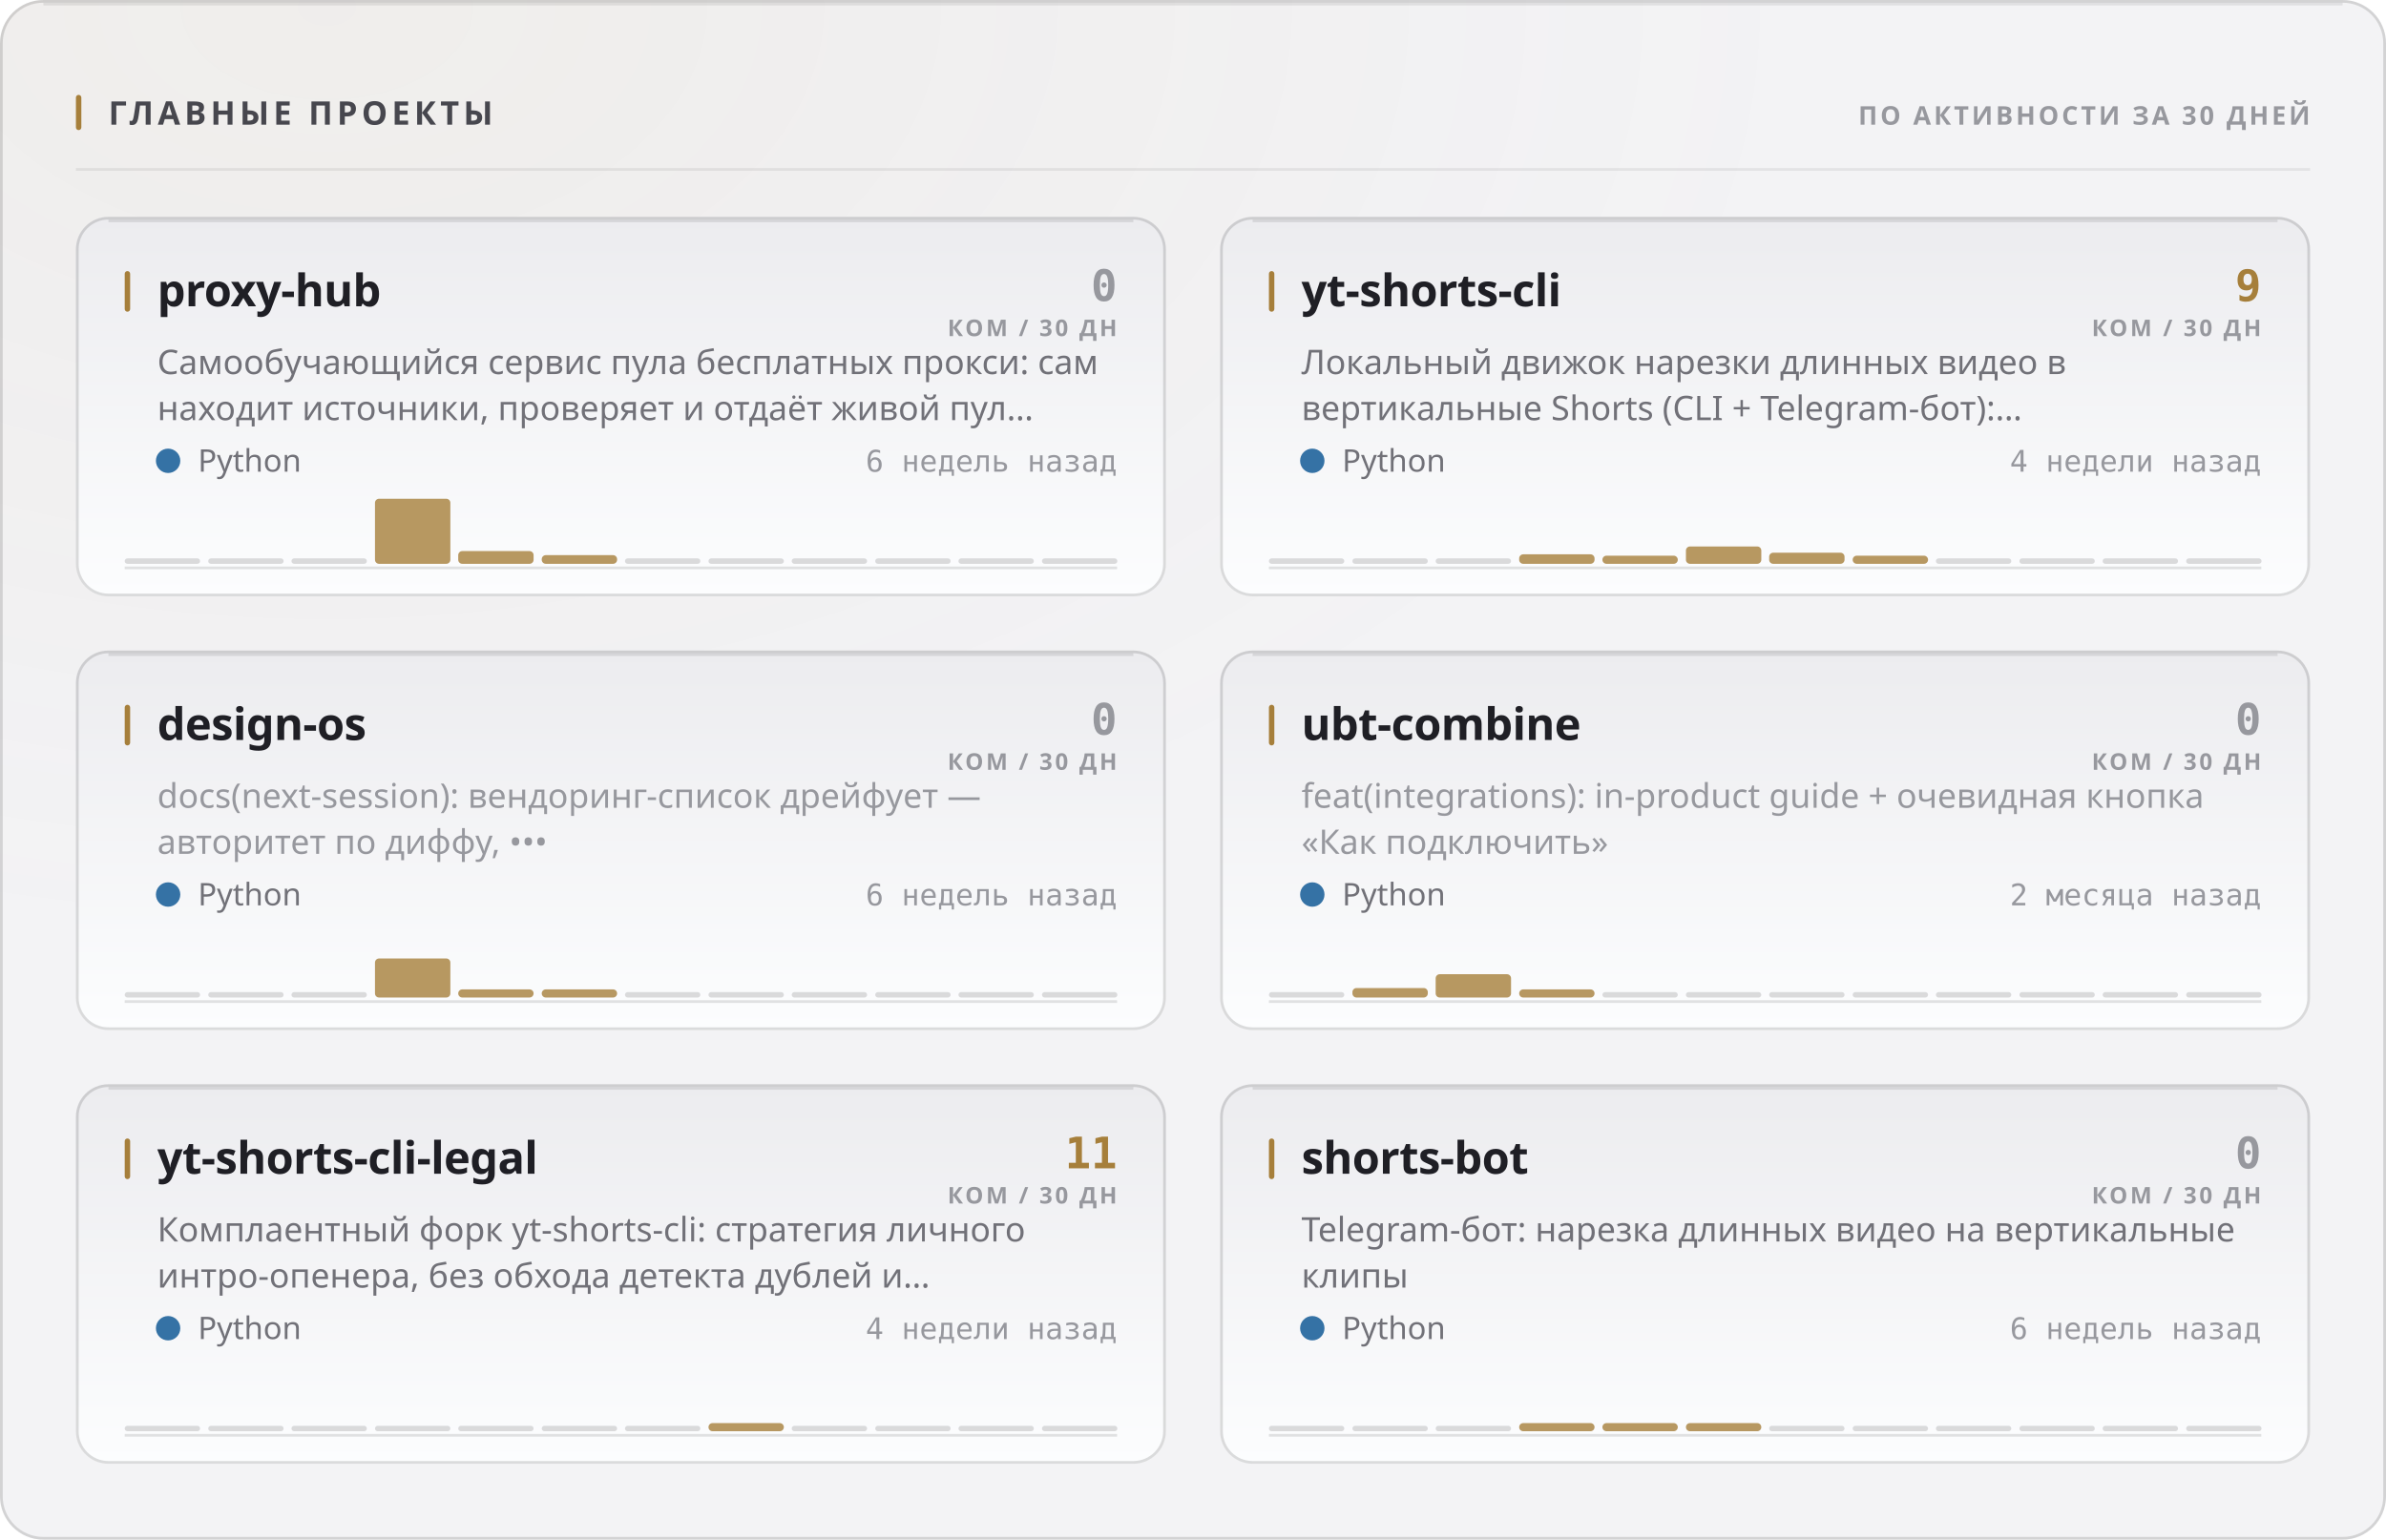
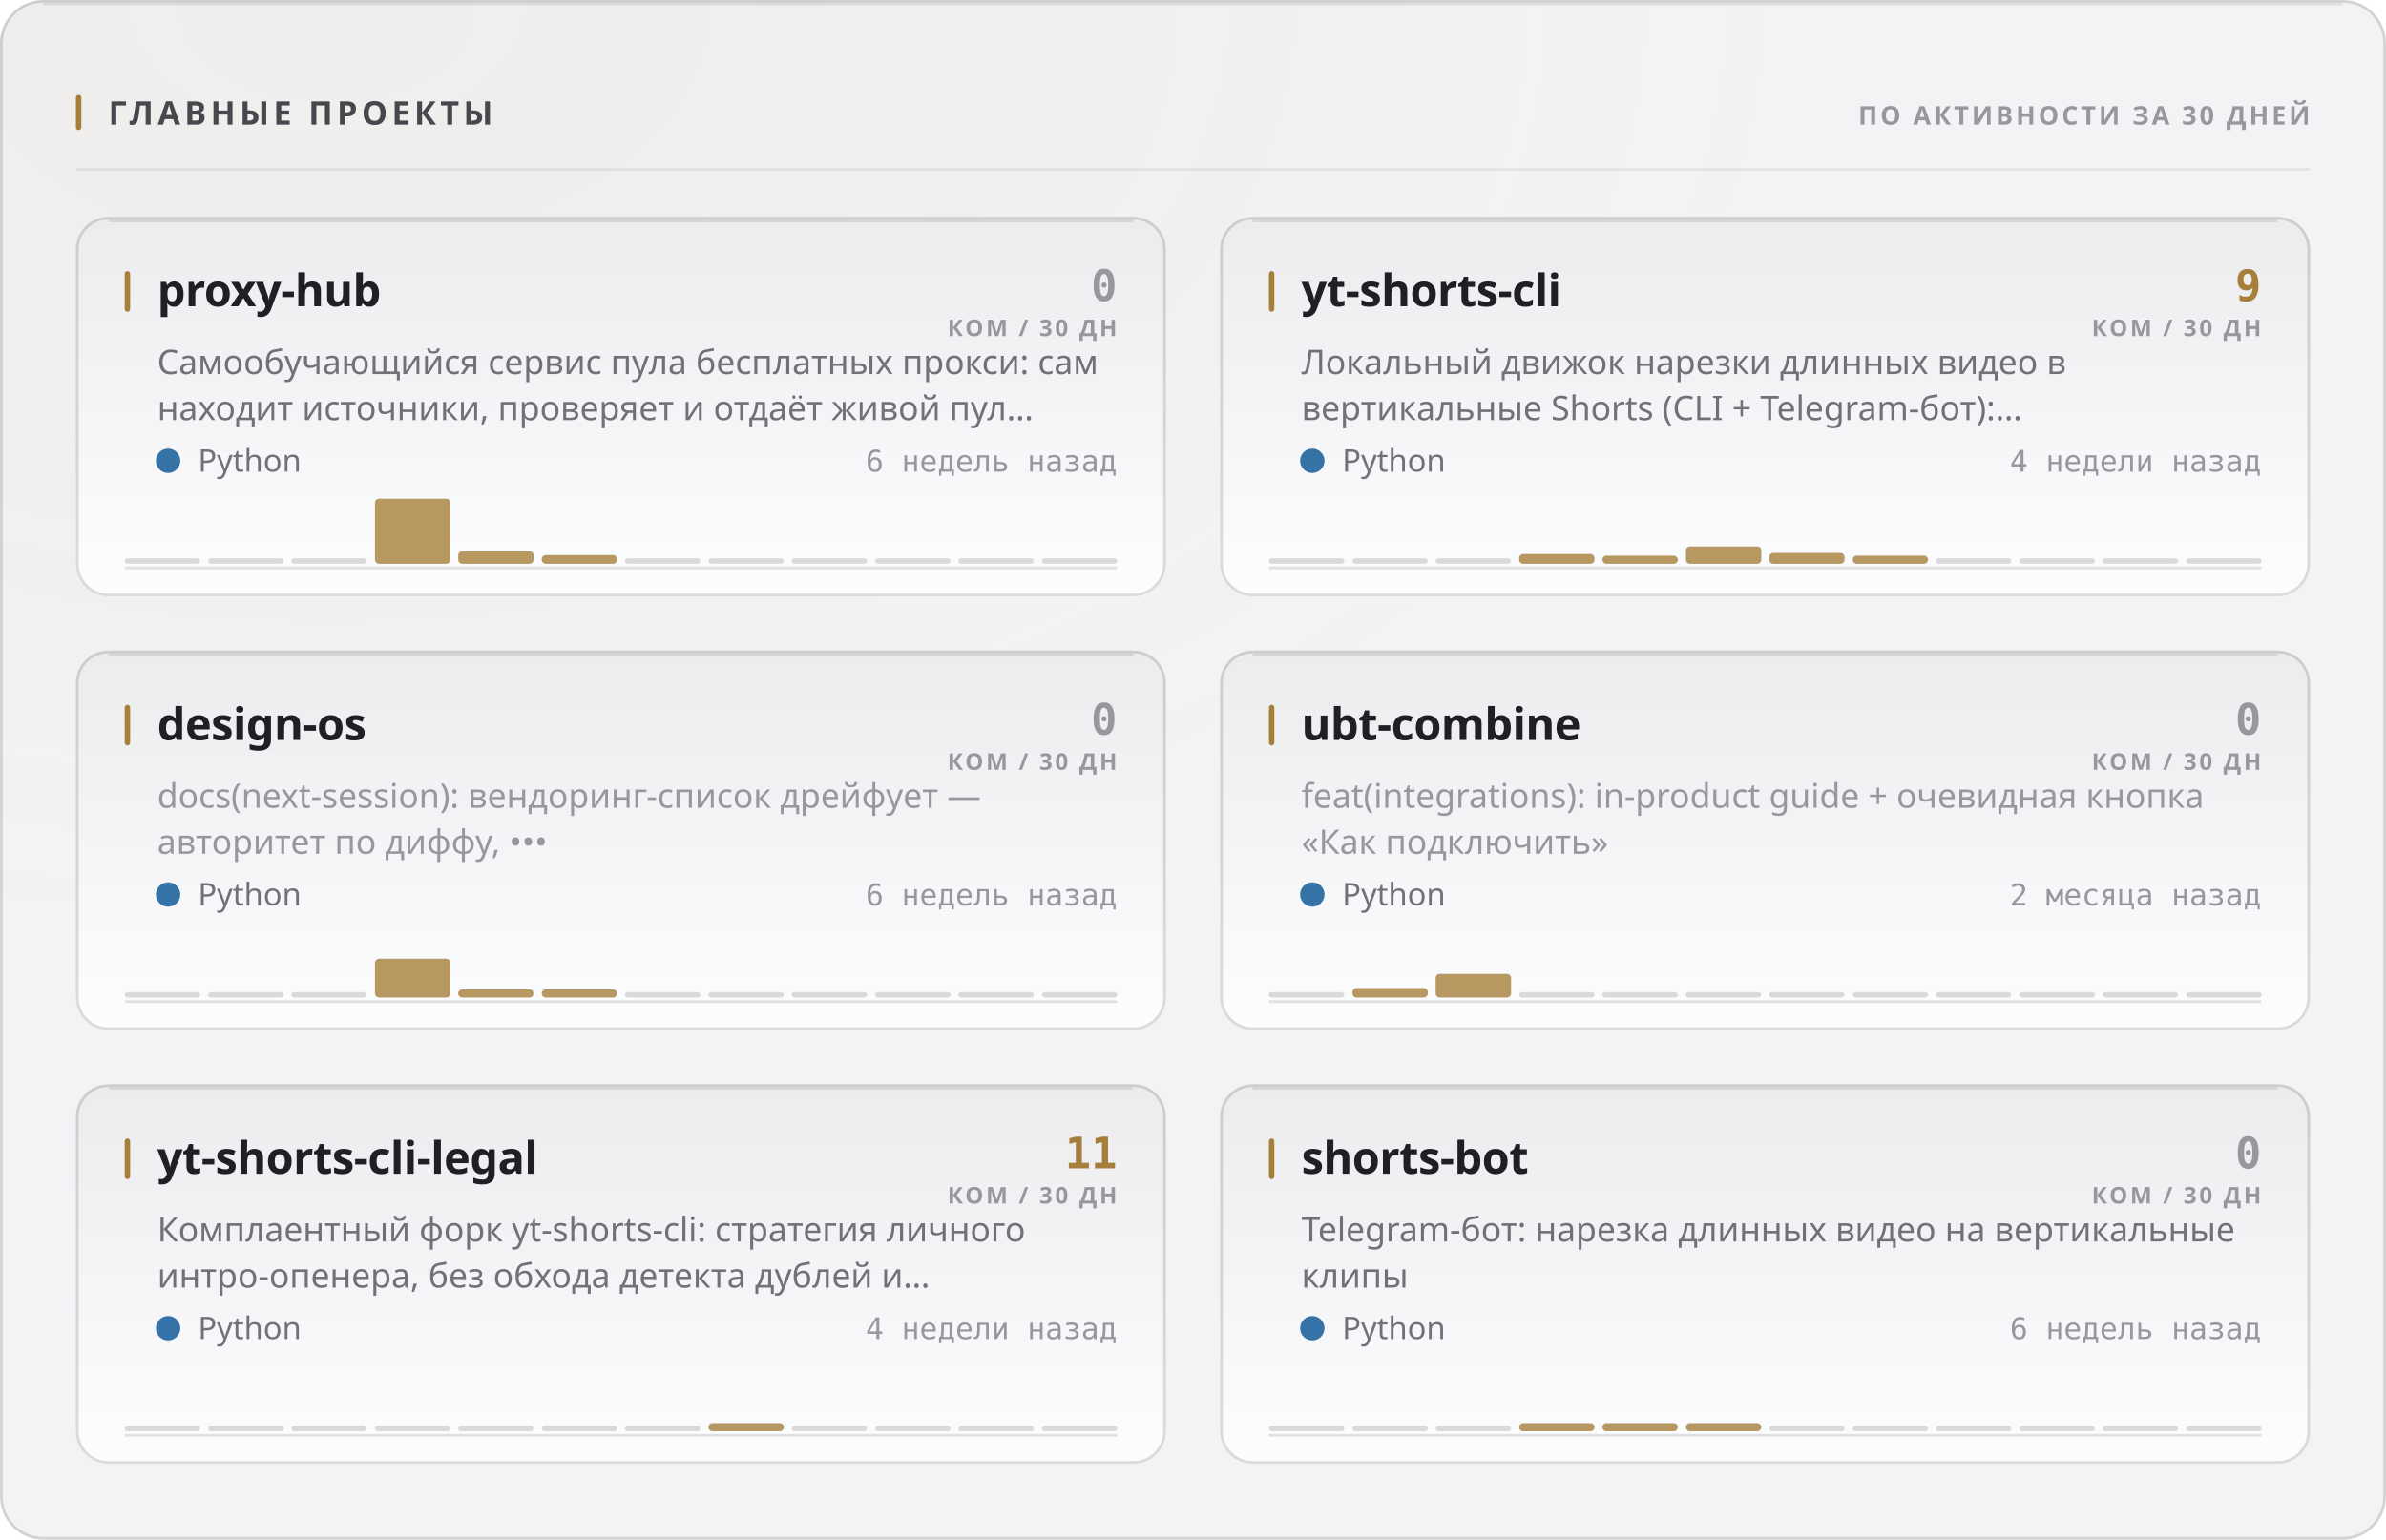
<svg xmlns="http://www.w3.org/2000/svg" width="880" height="568" viewBox="0 0 880 568" role="img">
  <style>
  text { font-family: -apple-system, BlinkMacSystemFont, 'Segoe UI', 'Noto Sans', Helvetica, Arial, sans-serif; }
  .mono { font-family: ui-monospace, 'SF Mono', 'Cascadia Mono', 'DejaVu Sans Mono', Menlo, Consolas, monospace; font-variant-numeric: tabular-nums; }
  .caps { letter-spacing: .1em; text-transform: uppercase; }

  @keyframes sheen  { from { transform: translateX(-120%); } to { transform: translateX(260%); } }
  @keyframes rise   { from { opacity: 0; transform: translateY(6px); } to { opacity: 1; transform: none; } }
  @keyframes slide  { from { opacity: 0; transform: translateX(-8px); } to { opacity: 1; transform: none; } }
  @keyframes grow   { from { transform: scaleY(0); } to { transform: scaleY(1); } }
  @keyframes widen  { from { transform: scaleX(0); } to { transform: scaleX(1); } }
  @keyframes draw   { from { stroke-dashoffset: 200; } to { stroke-dashoffset: 0; } }

  .sheen { animation: sheen 5.5s cubic-bezier(.45,0,.2,1) infinite; }
  .rise  { animation: rise .5s cubic-bezier(.16,1,.3,1) both; }
  .slide { animation: slide .42s cubic-bezier(.16,1,.3,1) both; }
  .bar   { transform-box: fill-box; transform-origin: 50% 100%;
           animation: grow .62s cubic-bezier(.16,1,.3,1) both; }
  .fill  { transform-box: fill-box; transform-origin: 0% 50%;
           animation: widen .8s cubic-bezier(.16,1,.3,1) both; }
  /* The hidden start state lives in the keyframes, never in the static rule.
     A renderer that ignores CSS animations then falls back to the FINISHED
     state — a drawn line, visible text — instead of an empty panel. */
  .spark { stroke-dasharray: 200;
           animation: draw 1.1s cubic-bezier(.16,1,.3,1) both; }

  @media (prefers-reduced-motion: reduce) {
    .sheen { animation: none; opacity: 0; }
    .rise, .slide, .bar, .fill, .spark { animation: none; opacity: 1; transform: none;
                                         stroke-dashoffset: 0; }
  }</style>
  <defs>
    <filter id="grain1" x="0" y="0" width="100%" height="100%">
      <feTurbulence type="fractalNoise" baseFrequency="0.82" numOctaves="3" stitchTiles="stitch" />
      <feColorMatrix type="saturate" values="0" />
    </filter>
    <radialGradient id="wash2" cx="14%" cy="0%" r="62%">
      <stop offset="0%" stop-color="#a67f3b" stop-opacity="0.05" />
      <stop offset="100%" stop-color="#a67f3b" stop-opacity="0" />
    </radialGradient>
    <linearGradient id="cardfill3" x1="0" y1="0" x2="0" y2="1">
      <stop offset="0%" stop-color="#ececef" />
      <stop offset="100%" stop-color="#fcfdfe" />
    </linearGradient>
    <linearGradient id="cardfill4" x1="0" y1="0" x2="0" y2="1">
      <stop offset="0%" stop-color="#ececef" />
      <stop offset="100%" stop-color="#fcfdfe" />
    </linearGradient>
    <linearGradient id="cardfill5" x1="0" y1="0" x2="0" y2="1">
      <stop offset="0%" stop-color="#ececef" />
      <stop offset="100%" stop-color="#fcfdfe" />
    </linearGradient>
    <linearGradient id="cardfill6" x1="0" y1="0" x2="0" y2="1">
      <stop offset="0%" stop-color="#ececef" />
      <stop offset="100%" stop-color="#fcfdfe" />
    </linearGradient>
    <linearGradient id="cardfill7" x1="0" y1="0" x2="0" y2="1">
      <stop offset="0%" stop-color="#ececef" />
      <stop offset="100%" stop-color="#fcfdfe" />
    </linearGradient>
    <linearGradient id="cardfill8" x1="0" y1="0" x2="0" y2="1">
      <stop offset="0%" stop-color="#ececef" />
      <stop offset="100%" stop-color="#fcfdfe" />
    </linearGradient>
  </defs>
  <rect width="880" height="568" rx="16" fill="#f3f3f5" />
  <rect width="880" height="568" rx="16" fill="url(#wash2)" />
  <rect width="880" height="568" rx="16" filter="url(#grain1)" opacity="0.035" style="mix-blend-mode:overlay" />
  <rect x=".5" y=".5" width="879" height="567" rx="15.5" fill="none" stroke="rgba(10,10,12,0.14)" />
  <path d="M16 1.5 H864" stroke="rgba(10,10,12,0.08)" stroke-width="1" fill="none" />
  <rect x="28" y="35" width="2" height="13" rx="1" fill="#a67f3b" />
  <text x="40" y="46" font-size="12" font-weight="700" fill="#47474e" letter-spacing="0.13em">ГЛАВНЫЕ ПРОЕКТЫ</text>
  <text x="852" y="46" font-size="9.5" font-weight="600" fill="#97989e" text-anchor="end" letter-spacing="0.11em">ПО АКТИВНОСТИ ЗА 30 ДНЕЙ</text>
  <path d="M28 62.5 H852" stroke="rgba(10,10,12,0.07)" stroke-width="1" />
  <g class="rise" opacity="1" style="">
    <rect x="28" y="80" width="402" height="140" rx="12" fill="url(#cardfill3)" />
    <rect x="28.5" y="80.5" width="401" height="139" rx="11.5" fill="none" stroke="rgba(10,10,12,0.14)" />
    <path d="M40 81.5 H418" stroke="rgba(10,10,12,0.1)" stroke-width="1" fill="none" />
    <rect x="46" y="100" width="2" height="15" rx="1" fill="#a67f3b" />
    <text x="58" y="113" font-size="16.5" font-weight="700" fill="#1f1f25" letter-spacing="-0.01em">proxy-hub</text>
    <text x="412" y="111" font-size="16" font-weight="700" fill="#97989e" text-anchor="end" class="mono">0</text>
    <text x="412" y="124" font-size="8.5" font-weight="600" fill="#97989e" text-anchor="end" letter-spacing="0.11em">КОМ / 30 ДН</text>
    <text x="58" y="138" font-size="12.5" font-weight="400" fill="#717178">Самообучающийся сервис пула бесплатных прокси: сам</text>
    <text x="58" y="155" font-size="12.5" font-weight="400" fill="#717178">находит источники, проверяет и отдаёт живой пул…</text>
    <circle cx="62" cy="170" r="4.5" fill="#3572A5" />
    <text x="73" y="174" font-size="11.5" font-weight="400" fill="#717178">Python</text>
    <text x="412" y="174" font-size="11" font-weight="400" fill="#97989e" text-anchor="end" class="mono">6 недель назад</text>
    <path d="M46 209.5 H412" stroke="rgba(10,10,12,0.112)" stroke-width="1" />
    <g class="bar" style="animation-delay:0.18s">
      <rect x="46.0" y="206.0" width="27.8" height="2" rx="1" fill="rgba(10,10,12,0.14)" />
      <rect x="76.8" y="206.0" width="27.8" height="2" rx="1" fill="rgba(10,10,12,0.14)" />
      <rect x="107.5" y="206.0" width="27.8" height="2" rx="1" fill="rgba(10,10,12,0.14)" />
      <rect x="138.3" y="184.0" width="27.8" height="24.0" rx="1.5" fill="#a67f3b" opacity="0.8" />
-       <rect x="169.0" y="203.3" width="27.8" height="4.7" rx="1.5" fill="#a67f3b" opacity="0.8" />
+       <rect x="169.0" y="203.4" width="27.8" height="4.6" rx="1.5" fill="#a67f3b" opacity="0.8" />
      <rect x="199.8" y="204.8" width="27.8" height="3.2" rx="1.5" fill="#a67f3b" opacity="0.8" />
      <rect x="230.5" y="206.0" width="27.8" height="2" rx="1" fill="rgba(10,10,12,0.14)" />
      <rect x="261.3" y="206.0" width="27.8" height="2" rx="1" fill="rgba(10,10,12,0.14)" />
      <rect x="292.0" y="206.0" width="27.8" height="2" rx="1" fill="rgba(10,10,12,0.14)" />
      <rect x="322.8" y="206.0" width="27.8" height="2" rx="1" fill="rgba(10,10,12,0.14)" />
      <rect x="353.5" y="206.0" width="27.8" height="2" rx="1" fill="rgba(10,10,12,0.14)" />
      <rect x="384.3" y="206.0" width="27.8" height="2" rx="1" fill="rgba(10,10,12,0.14)" />
    </g>
  </g>
  <g class="rise" opacity="1" style=" animation-delay:0.055s;">
    <rect x="450" y="80" width="402" height="140" rx="12" fill="url(#cardfill4)" />
    <rect x="450.5" y="80.5" width="401" height="139" rx="11.5" fill="none" stroke="rgba(10,10,12,0.14)" />
    <path d="M462 81.5 H840" stroke="rgba(10,10,12,0.1)" stroke-width="1" fill="none" />
    <rect x="468" y="100" width="2" height="15" rx="1" fill="#a67f3b" />
    <text x="480" y="113" font-size="16.5" font-weight="700" fill="#1f1f25" letter-spacing="-0.01em">yt-shorts-cli</text>
    <text x="834" y="111" font-size="16" font-weight="700" fill="#a67f3b" text-anchor="end" class="mono">9</text>
    <text x="834" y="124" font-size="8.5" font-weight="600" fill="#97989e" text-anchor="end" letter-spacing="0.11em">КОМ / 30 ДН</text>
    <text x="480" y="138" font-size="12.5" font-weight="400" fill="#717178">Локальный движок нарезки длинных видео в</text>
    <text x="480" y="155" font-size="12.5" font-weight="400" fill="#717178">вертикальные Shorts (CLI + Telegram-бот):…</text>
    <circle cx="484" cy="170" r="4.5" fill="#3572A5" />
    <text x="495" y="174" font-size="11.5" font-weight="400" fill="#717178">Python</text>
    <text x="834" y="174" font-size="11" font-weight="400" fill="#97989e" text-anchor="end" class="mono">4 недели назад</text>
    <path d="M468 209.5 H834" stroke="rgba(10,10,12,0.112)" stroke-width="1" />
    <g class="bar" style="animation-delay:0.24s">
      <rect x="468.0" y="206.0" width="27.8" height="2" rx="1" fill="rgba(10,10,12,0.14)" />
      <rect x="498.8" y="206.0" width="27.8" height="2" rx="1" fill="rgba(10,10,12,0.14)" />
      <rect x="529.5" y="206.0" width="27.8" height="2" rx="1" fill="rgba(10,10,12,0.14)" />
-       <rect x="560.3" y="204.5" width="27.8" height="3.5" rx="1.5" fill="#a67f3b" opacity="0.8" />
+       <rect x="560.3" y="204.4" width="27.8" height="3.6" rx="1.5" fill="#a67f3b" opacity="0.8" />
      <rect x="591.0" y="205.0" width="27.8" height="3.0" rx="1.5" fill="#a67f3b" opacity="0.8" />
      <rect x="621.8" y="201.6" width="27.8" height="6.4" rx="1.5" fill="#a67f3b" opacity="0.8" />
-       <rect x="652.5" y="203.9" width="27.8" height="4.1" rx="1.5" fill="#a67f3b" opacity="0.8" />
+       <rect x="652.5" y="204.0" width="27.8" height="4.0" rx="1.5" fill="#a67f3b" opacity="0.8" />
      <rect x="683.3" y="205.0" width="27.8" height="3.0" rx="1.5" fill="#a67f3b" opacity="0.8" />
      <rect x="714.0" y="206.0" width="27.8" height="2" rx="1" fill="rgba(10,10,12,0.14)" />
      <rect x="744.8" y="206.0" width="27.8" height="2" rx="1" fill="rgba(10,10,12,0.14)" />
      <rect x="775.5" y="206.0" width="27.8" height="2" rx="1" fill="rgba(10,10,12,0.14)" />
      <rect x="806.3" y="206.0" width="27.8" height="2" rx="1" fill="rgba(10,10,12,0.14)" />
    </g>
  </g>
  <g class="rise" opacity="1" style=" animation-delay:0.110s;">
    <rect x="28" y="240" width="402" height="140" rx="12" fill="url(#cardfill5)" />
    <rect x="28.5" y="240.5" width="401" height="139" rx="11.5" fill="none" stroke="rgba(10,10,12,0.14)" />
    <path d="M40 241.5 H418" stroke="rgba(10,10,12,0.1)" stroke-width="1" fill="none" />
    <rect x="46" y="260" width="2" height="15" rx="1" fill="#a67f3b" />
    <text x="58" y="273" font-size="16.5" font-weight="700" fill="#1f1f25" letter-spacing="-0.01em">design-os</text>
    <text x="412" y="271" font-size="16" font-weight="700" fill="#97989e" text-anchor="end" class="mono">0</text>
    <text x="412" y="284" font-size="8.5" font-weight="600" fill="#97989e" text-anchor="end" letter-spacing="0.11em">КОМ / 30 ДН</text>
    <text x="58" y="298" font-size="12.5" font-weight="400" fill="#97989e">docs(next-session): вендоринг-список дрейфует —</text>
    <text x="58" y="315" font-size="12.5" font-weight="400" fill="#97989e">авторитет по диффу, •••</text>
    <circle cx="62" cy="330" r="4.5" fill="#3572A5" />
    <text x="73" y="334" font-size="11.5" font-weight="400" fill="#717178">Python</text>
    <text x="412" y="334" font-size="11" font-weight="400" fill="#97989e" text-anchor="end" class="mono">6 недель назад</text>
    <path d="M46 369.5 H412" stroke="rgba(10,10,12,0.112)" stroke-width="1" />
    <g class="bar" style="animation-delay:0.3s">
      <rect x="46.0" y="366.0" width="27.8" height="2" rx="1" fill="rgba(10,10,12,0.14)" />
      <rect x="76.8" y="366.0" width="27.8" height="2" rx="1" fill="rgba(10,10,12,0.14)" />
      <rect x="107.5" y="366.0" width="27.8" height="2" rx="1" fill="rgba(10,10,12,0.14)" />
-       <rect x="138.3" y="353.6" width="27.8" height="14.4" rx="1.5" fill="#a67f3b" opacity="0.8" />
+       <rect x="138.3" y="353.7" width="27.8" height="14.3" rx="1.5" fill="#a67f3b" opacity="0.8" />
      <rect x="169.0" y="365.0" width="27.8" height="3.0" rx="1.5" fill="#a67f3b" opacity="0.8" />
      <rect x="199.8" y="365.0" width="27.8" height="3.0" rx="1.5" fill="#a67f3b" opacity="0.8" />
      <rect x="230.5" y="366.0" width="27.8" height="2" rx="1" fill="rgba(10,10,12,0.14)" />
      <rect x="261.3" y="366.0" width="27.8" height="2" rx="1" fill="rgba(10,10,12,0.14)" />
      <rect x="292.0" y="366.0" width="27.8" height="2" rx="1" fill="rgba(10,10,12,0.14)" />
      <rect x="322.8" y="366.0" width="27.8" height="2" rx="1" fill="rgba(10,10,12,0.14)" />
      <rect x="353.5" y="366.0" width="27.8" height="2" rx="1" fill="rgba(10,10,12,0.14)" />
      <rect x="384.3" y="366.0" width="27.8" height="2" rx="1" fill="rgba(10,10,12,0.14)" />
    </g>
  </g>
  <g class="rise" opacity="1" style=" animation-delay:0.165s;">
    <rect x="450" y="240" width="402" height="140" rx="12" fill="url(#cardfill6)" />
    <rect x="450.5" y="240.5" width="401" height="139" rx="11.5" fill="none" stroke="rgba(10,10,12,0.14)" />
    <path d="M462 241.5 H840" stroke="rgba(10,10,12,0.1)" stroke-width="1" fill="none" />
    <rect x="468" y="260" width="2" height="15" rx="1" fill="#a67f3b" />
    <text x="480" y="273" font-size="16.5" font-weight="700" fill="#1f1f25" letter-spacing="-0.01em">ubt-combine</text>
    <text x="834" y="271" font-size="16" font-weight="700" fill="#97989e" text-anchor="end" class="mono">0</text>
    <text x="834" y="284" font-size="8.5" font-weight="600" fill="#97989e" text-anchor="end" letter-spacing="0.11em">КОМ / 30 ДН</text>
    <text x="480" y="298" font-size="12.5" font-weight="400" fill="#97989e">feat(integrations): in-product guide + очевидная кнопка</text>
    <text x="480" y="315" font-size="12.5" font-weight="400" fill="#97989e">«Как подключить»</text>
    <circle cx="484" cy="330" r="4.5" fill="#3572A5" />
    <text x="495" y="334" font-size="11.5" font-weight="400" fill="#717178">Python</text>
    <text x="834" y="334" font-size="11" font-weight="400" fill="#97989e" text-anchor="end" class="mono">2 месяца назад</text>
    <path d="M468 369.5 H834" stroke="rgba(10,10,12,0.112)" stroke-width="1" />
    <g class="bar" style="animation-delay:0.36s">
      <rect x="468.0" y="366.0" width="27.8" height="2" rx="1" fill="rgba(10,10,12,0.14)" />
      <rect x="498.8" y="364.5" width="27.8" height="3.5" rx="1.5" fill="#a67f3b" opacity="0.8" />
-       <rect x="529.5" y="359.4" width="27.8" height="8.6" rx="1.5" fill="#a67f3b" opacity="0.8" />
-       <rect x="560.3" y="365.0" width="27.8" height="3.0" rx="1.5" fill="#a67f3b" opacity="0.8" />
+       <rect x="529.5" y="359.3" width="27.8" height="8.7" rx="1.5" fill="#a67f3b" opacity="0.8" />
+       <rect x="560.3" y="366.0" width="27.8" height="2" rx="1" fill="rgba(10,10,12,0.14)" />
      <rect x="591.0" y="366.0" width="27.8" height="2" rx="1" fill="rgba(10,10,12,0.14)" />
      <rect x="621.8" y="366.0" width="27.8" height="2" rx="1" fill="rgba(10,10,12,0.14)" />
      <rect x="652.5" y="366.0" width="27.8" height="2" rx="1" fill="rgba(10,10,12,0.14)" />
      <rect x="683.3" y="366.0" width="27.8" height="2" rx="1" fill="rgba(10,10,12,0.14)" />
      <rect x="714.0" y="366.0" width="27.8" height="2" rx="1" fill="rgba(10,10,12,0.14)" />
      <rect x="744.8" y="366.0" width="27.8" height="2" rx="1" fill="rgba(10,10,12,0.14)" />
      <rect x="775.5" y="366.0" width="27.8" height="2" rx="1" fill="rgba(10,10,12,0.14)" />
      <rect x="806.3" y="366.0" width="27.8" height="2" rx="1" fill="rgba(10,10,12,0.14)" />
    </g>
  </g>
  <g class="rise" opacity="1" style=" animation-delay:0.220s;">
    <rect x="28" y="400" width="402" height="140" rx="12" fill="url(#cardfill7)" />
    <rect x="28.5" y="400.5" width="401" height="139" rx="11.5" fill="none" stroke="rgba(10,10,12,0.14)" />
    <path d="M40 401.5 H418" stroke="rgba(10,10,12,0.1)" stroke-width="1" fill="none" />
    <rect x="46" y="420" width="2" height="15" rx="1" fill="#a67f3b" />
    <text x="58" y="433" font-size="16.5" font-weight="700" fill="#1f1f25" letter-spacing="-0.01em">yt-shorts-cli-legal</text>
    <text x="412" y="431" font-size="16" font-weight="700" fill="#a67f3b" text-anchor="end" class="mono">11</text>
    <text x="412" y="444" font-size="8.5" font-weight="600" fill="#97989e" text-anchor="end" letter-spacing="0.11em">КОМ / 30 ДН</text>
    <text x="58" y="458" font-size="12.5" font-weight="400" fill="#717178">Комплаентный форк yt-shorts-cli: стратегия личного</text>
    <text x="58" y="475" font-size="12.5" font-weight="400" fill="#717178">интро-опенера, без обхода детекта дублей и…</text>
    <circle cx="62" cy="490" r="4.5" fill="#3572A5" />
    <text x="73" y="494" font-size="11.5" font-weight="400" fill="#717178">Python</text>
    <text x="412" y="494" font-size="11" font-weight="400" fill="#97989e" text-anchor="end" class="mono">4 недели назад</text>
    <path d="M46 529.5 H412" stroke="rgba(10,10,12,0.112)" stroke-width="1" />
    <g class="bar" style="animation-delay:0.42s">
      <rect x="46.0" y="526.0" width="27.8" height="2" rx="1" fill="rgba(10,10,12,0.14)" />
      <rect x="76.8" y="526.0" width="27.8" height="2" rx="1" fill="rgba(10,10,12,0.14)" />
      <rect x="107.5" y="526.0" width="27.8" height="2" rx="1" fill="rgba(10,10,12,0.14)" />
      <rect x="138.3" y="526.0" width="27.8" height="2" rx="1" fill="rgba(10,10,12,0.14)" />
      <rect x="169.0" y="526.0" width="27.8" height="2" rx="1" fill="rgba(10,10,12,0.14)" />
      <rect x="199.8" y="526.0" width="27.8" height="2" rx="1" fill="rgba(10,10,12,0.14)" />
      <rect x="230.5" y="526.0" width="27.8" height="2" rx="1" fill="rgba(10,10,12,0.14)" />
      <rect x="261.3" y="525.0" width="27.8" height="3.0" rx="1.5" fill="#a67f3b" opacity="0.8" />
      <rect x="292.0" y="526.0" width="27.8" height="2" rx="1" fill="rgba(10,10,12,0.14)" />
      <rect x="322.8" y="526.0" width="27.8" height="2" rx="1" fill="rgba(10,10,12,0.14)" />
      <rect x="353.5" y="526.0" width="27.8" height="2" rx="1" fill="rgba(10,10,12,0.14)" />
      <rect x="384.3" y="526.0" width="27.8" height="2" rx="1" fill="rgba(10,10,12,0.14)" />
    </g>
  </g>
  <g class="rise" opacity="1" style=" animation-delay:0.275s;">
    <rect x="450" y="400" width="402" height="140" rx="12" fill="url(#cardfill8)" />
    <rect x="450.5" y="400.5" width="401" height="139" rx="11.5" fill="none" stroke="rgba(10,10,12,0.14)" />
    <path d="M462 401.5 H840" stroke="rgba(10,10,12,0.1)" stroke-width="1" fill="none" />
    <rect x="468" y="420" width="2" height="15" rx="1" fill="#a67f3b" />
    <text x="480" y="433" font-size="16.5" font-weight="700" fill="#1f1f25" letter-spacing="-0.01em">shorts-bot</text>
    <text x="834" y="431" font-size="16" font-weight="700" fill="#97989e" text-anchor="end" class="mono">0</text>
    <text x="834" y="444" font-size="8.5" font-weight="600" fill="#97989e" text-anchor="end" letter-spacing="0.11em">КОМ / 30 ДН</text>
    <text x="480" y="458" font-size="12.5" font-weight="400" fill="#717178">Telegram-бот: нарезка длинных видео на вертикальные</text>
    <text x="480" y="475" font-size="12.5" font-weight="400" fill="#717178">клипы</text>
    <circle cx="484" cy="490" r="4.5" fill="#3572A5" />
    <text x="495" y="494" font-size="11.5" font-weight="400" fill="#717178">Python</text>
    <text x="834" y="494" font-size="11" font-weight="400" fill="#97989e" text-anchor="end" class="mono">6 недель назад</text>
    <path d="M468 529.5 H834" stroke="rgba(10,10,12,0.112)" stroke-width="1" />
    <g class="bar" style="animation-delay:0.48s">
      <rect x="468.0" y="526.0" width="27.8" height="2" rx="1" fill="rgba(10,10,12,0.14)" />
      <rect x="498.8" y="526.0" width="27.8" height="2" rx="1" fill="rgba(10,10,12,0.14)" />
      <rect x="529.5" y="526.0" width="27.8" height="2" rx="1" fill="rgba(10,10,12,0.14)" />
      <rect x="560.3" y="525.0" width="27.8" height="3.0" rx="1.5" fill="#a67f3b" opacity="0.8" />
      <rect x="591.0" y="525.0" width="27.8" height="3.0" rx="1.5" fill="#a67f3b" opacity="0.8" />
      <rect x="621.8" y="525.0" width="27.8" height="3.0" rx="1.5" fill="#a67f3b" opacity="0.8" />
      <rect x="652.5" y="526.0" width="27.8" height="2" rx="1" fill="rgba(10,10,12,0.14)" />
      <rect x="683.3" y="526.0" width="27.8" height="2" rx="1" fill="rgba(10,10,12,0.14)" />
      <rect x="714.0" y="526.0" width="27.8" height="2" rx="1" fill="rgba(10,10,12,0.14)" />
      <rect x="744.8" y="526.0" width="27.8" height="2" rx="1" fill="rgba(10,10,12,0.14)" />
      <rect x="775.5" y="526.0" width="27.8" height="2" rx="1" fill="rgba(10,10,12,0.14)" />
      <rect x="806.3" y="526.0" width="27.8" height="2" rx="1" fill="rgba(10,10,12,0.14)" />
    </g>
  </g>
</svg>
